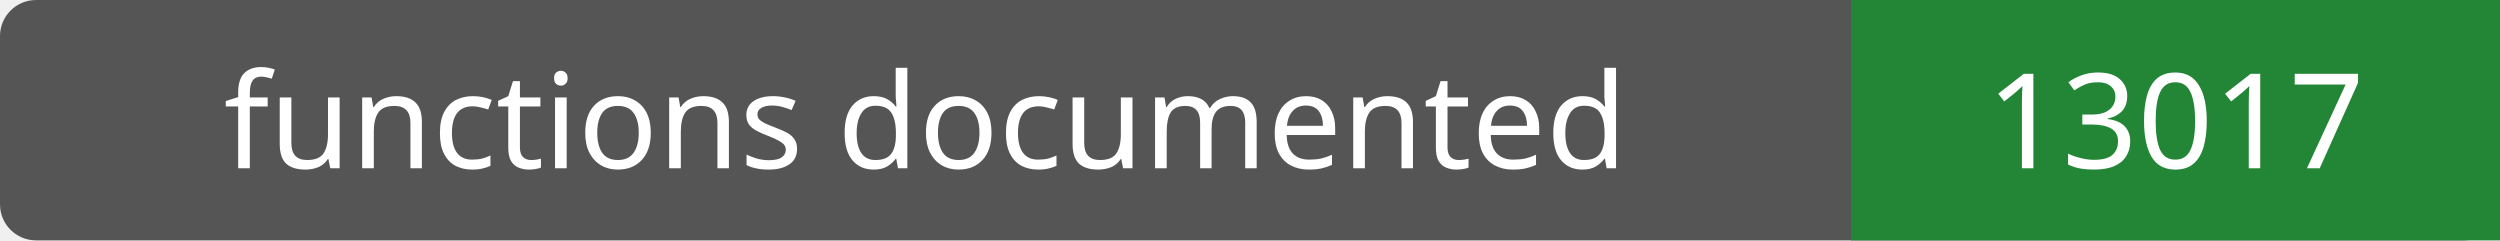
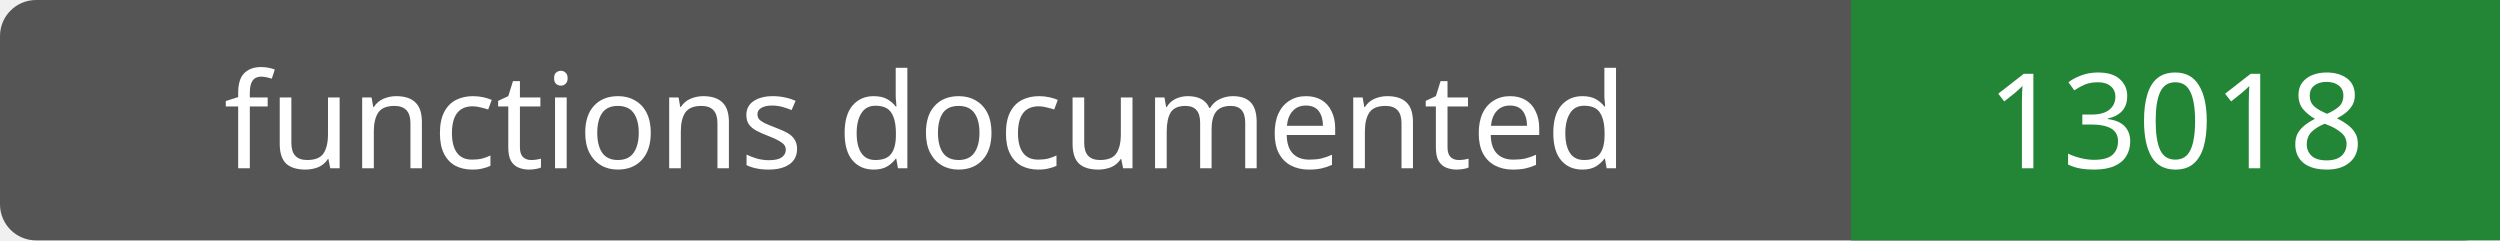
- <svg xmlns="http://www.w3.org/2000/svg" width="208" height="20" role="img" aria-label="functions documented: 13017">
+ <svg xmlns="http://www.w3.org/2000/svg" width="208" height="20" role="img" aria-label="functions documented: 13018">
  <rect width="208" height="20" rx="3" fill="#555" />
  <path fill="#238636" d="M154 0h54v20H154z" />
  <g fill="#fff" text-anchor="middle" font-family="Verdana,sans-serif" font-size="11">
    <text x="77.0" y="14">functions documented</text>
-     <text x="181.0" y="14">13017</text>
+     <text x="181.0" y="14">13018</text>
  </g>
</svg>
